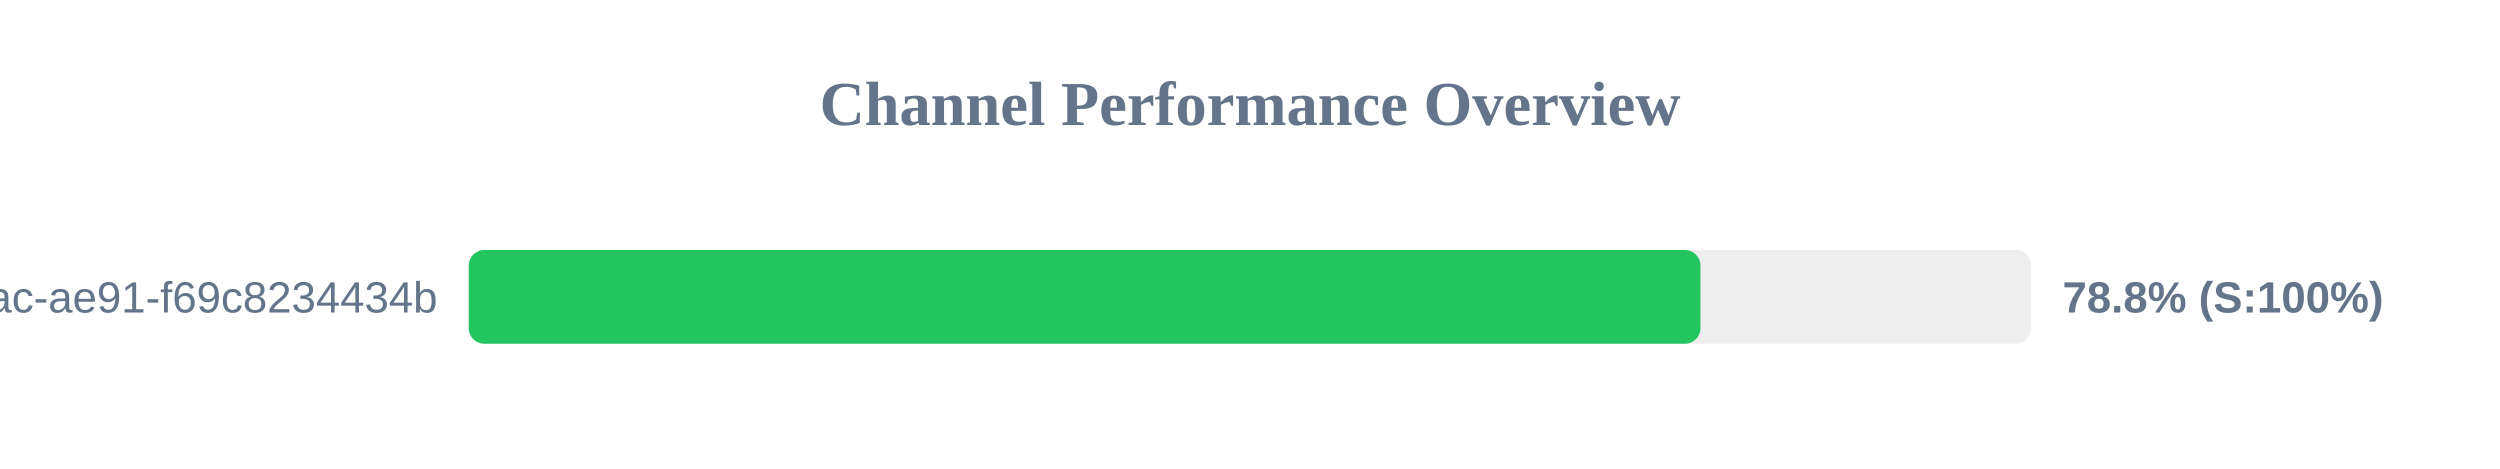
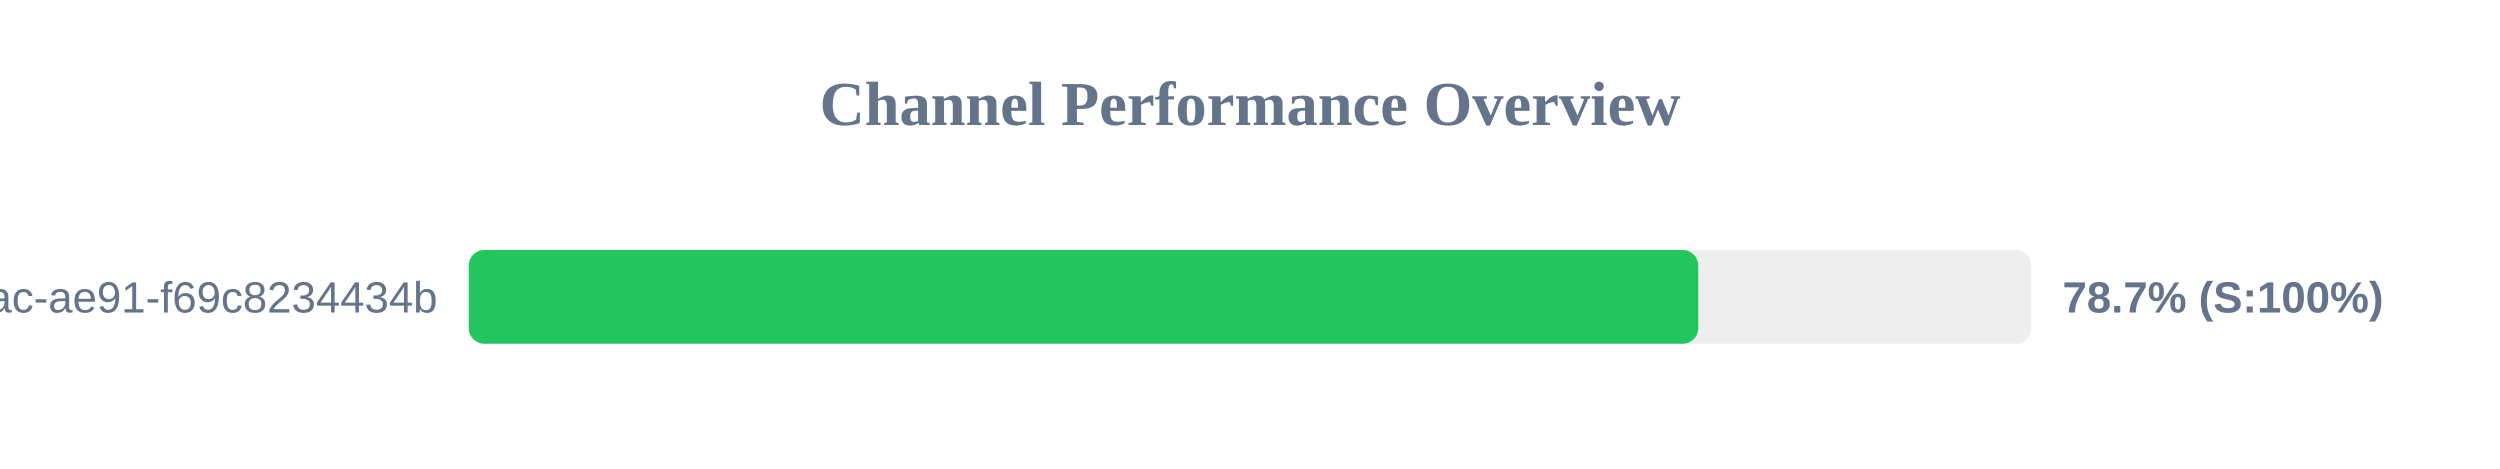
<svg xmlns="http://www.w3.org/2000/svg" width="800" height="150" version="1.1">
  <style>
        .row { font: 14px Arial; fill: #64748b; }
        .score { font: bold 14px Arial; fill: #64748b; }
    </style>
  <text x="400" y="40" text-anchor="middle" font-size="20px" font-weight="bold" fill="#64748b">Channel Performance Overview</text>
  <rect x="150" y="80" width="500" height="30" fill="#eee" rx="5" />
-   <rect x="150" y="80" width="394.15" height="30" fill="#22c55e" rx="5" />
+   <rect x="150" y="80" width="393.45" height="30" fill="#22c55e" rx="5" />
  <text x="140" y="100" text-anchor="end" class="row">?uuid=942b9cb8-92fa-46ac-ae91-f69c8234434b</text>
-   <text x="660" y="100" text-anchor="start" class="score">78.8% (S:100%)</text>
+   <text x="660" y="100" text-anchor="start" class="score">78.7% (S:100%)</text>
</svg>
